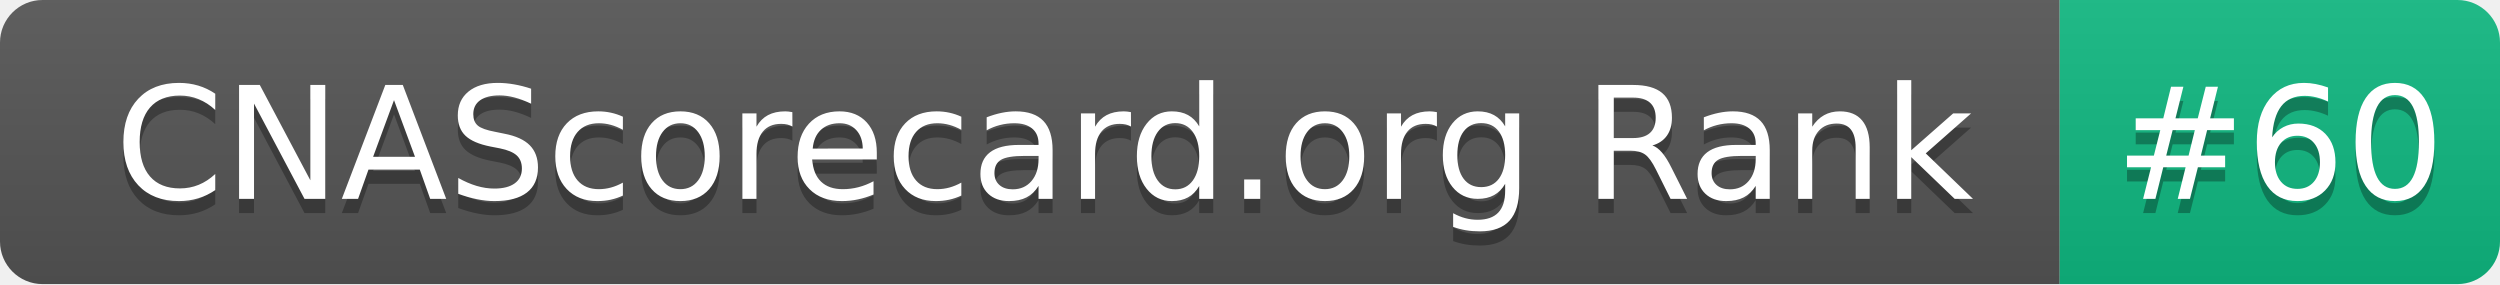
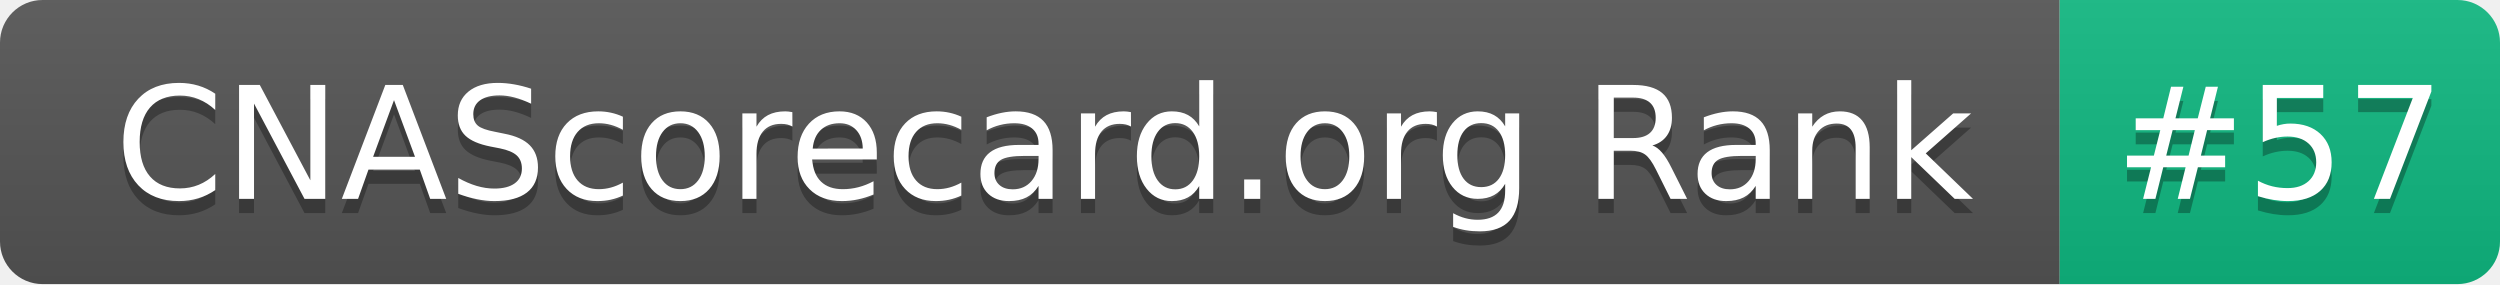
- <svg xmlns="http://www.w3.org/2000/svg" width="176" height="20" role="img" aria-label="CNAScorecard.org Rank: #60">
+ <svg xmlns="http://www.w3.org/2000/svg" width="176" height="20" role="img" aria-label="CNAScorecard.org Rank: #57">
  <linearGradient id="s" x2="0" y2="100%">
    <stop offset="0" stop-color="#bbb" stop-opacity=".1" />
    <stop offset="1" stop-opacity=".1" />
  </linearGradient>
  <clipPath id="r">
    <rect width="176" height="20" rx="3" fill="#fff" />
  </clipPath>
  <g clip-path="url(#r)">
    <rect width="145" height="20" fill="#555" />
    <rect x="145" width="31" height="20" fill="#10B981" />
    <rect width="176" height="20" fill="url(#s)" />
  </g>
  <g fill="#fff" text-anchor="middle" font-family="Verdana,Geneva,DejaVu Sans,sans-serif" text-rendering="geometricPrecision" font-size="110">
    <text aria-hidden="true" x="735" y="150" fill="#010101" fill-opacity=".3" transform="scale(.1)" textLength="1350">CNAScorecard.org Rank</text>
    <text x="735" y="140" transform="scale(.1)" fill="#fff" textLength="1350">CNAScorecard.org Rank</text>
-     <text aria-hidden="true" x="1605" y="150" fill="#010101" fill-opacity=".3" transform="scale(.1)" textLength="210">#60</text>
-     <text x="1605" y="140" transform="scale(.1)" fill="#fff" textLength="210">#60</text>
+     <text aria-hidden="true" x="1605" y="150" fill="#010101" fill-opacity=".3" transform="scale(.1)" textLength="210">#57</text>
+     <text x="1605" y="140" transform="scale(.1)" fill="#fff" textLength="210">#57</text>
  </g>
</svg>
